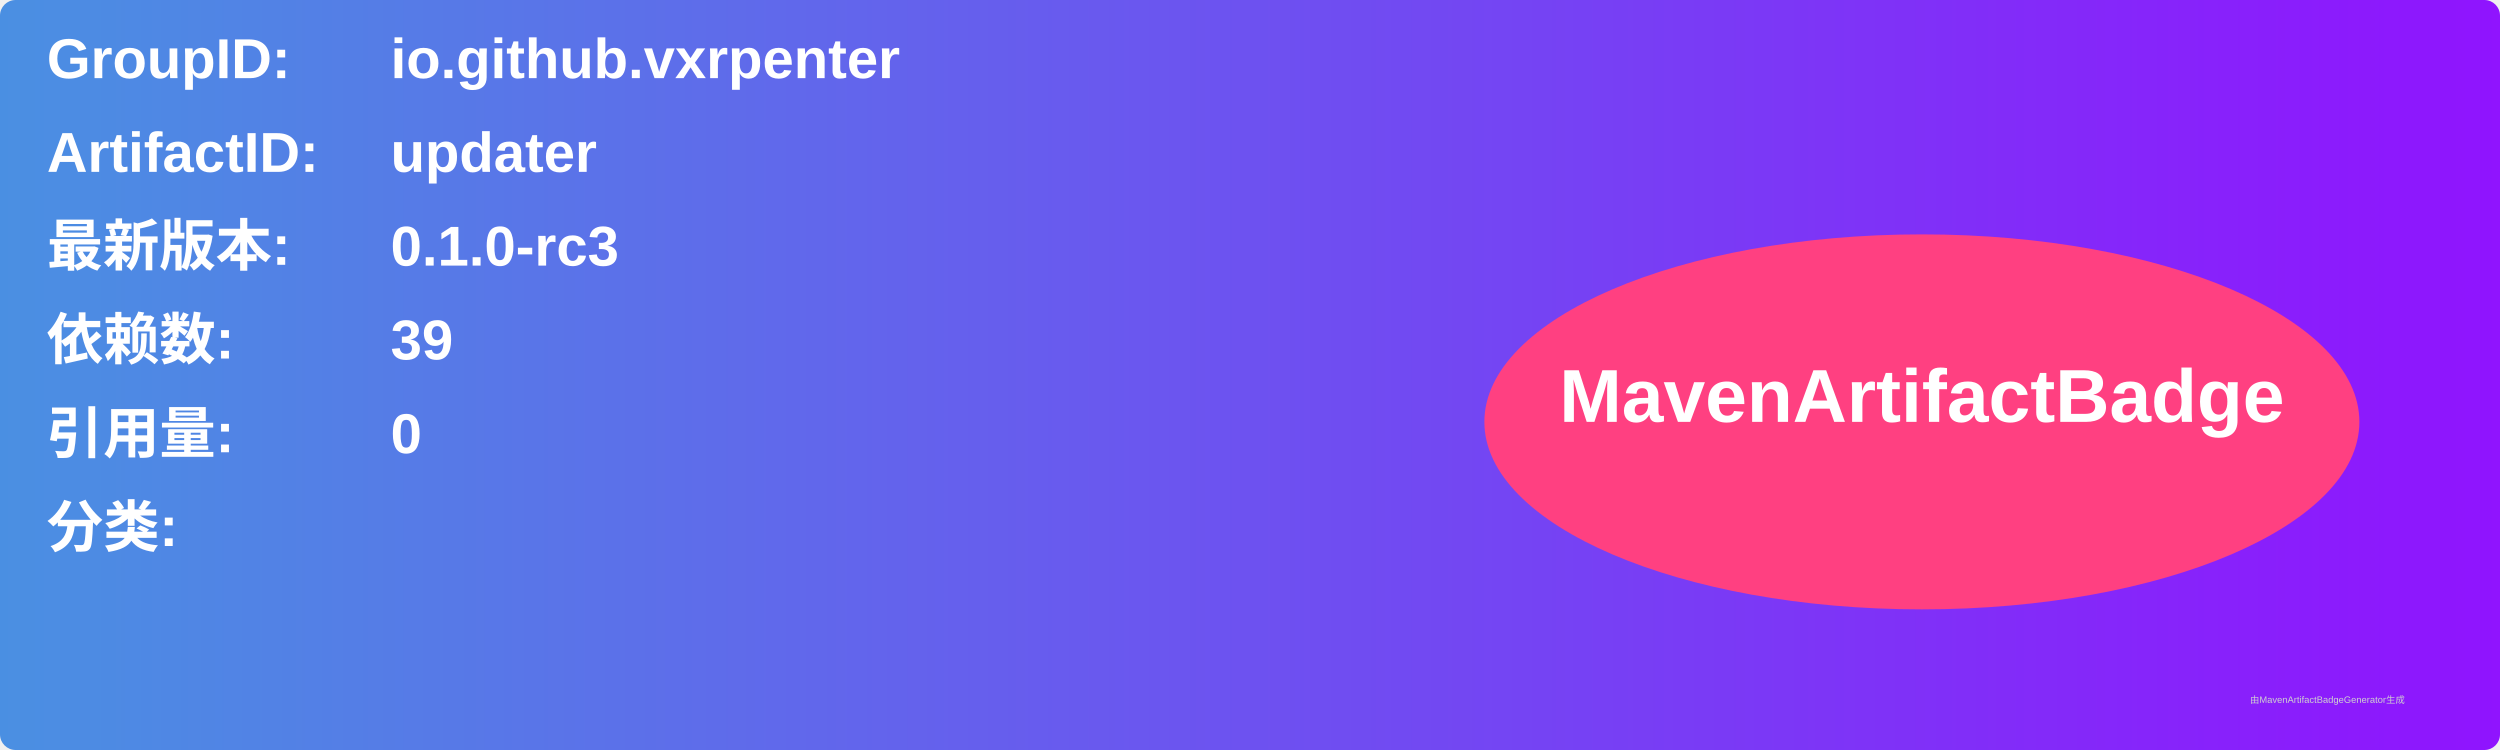
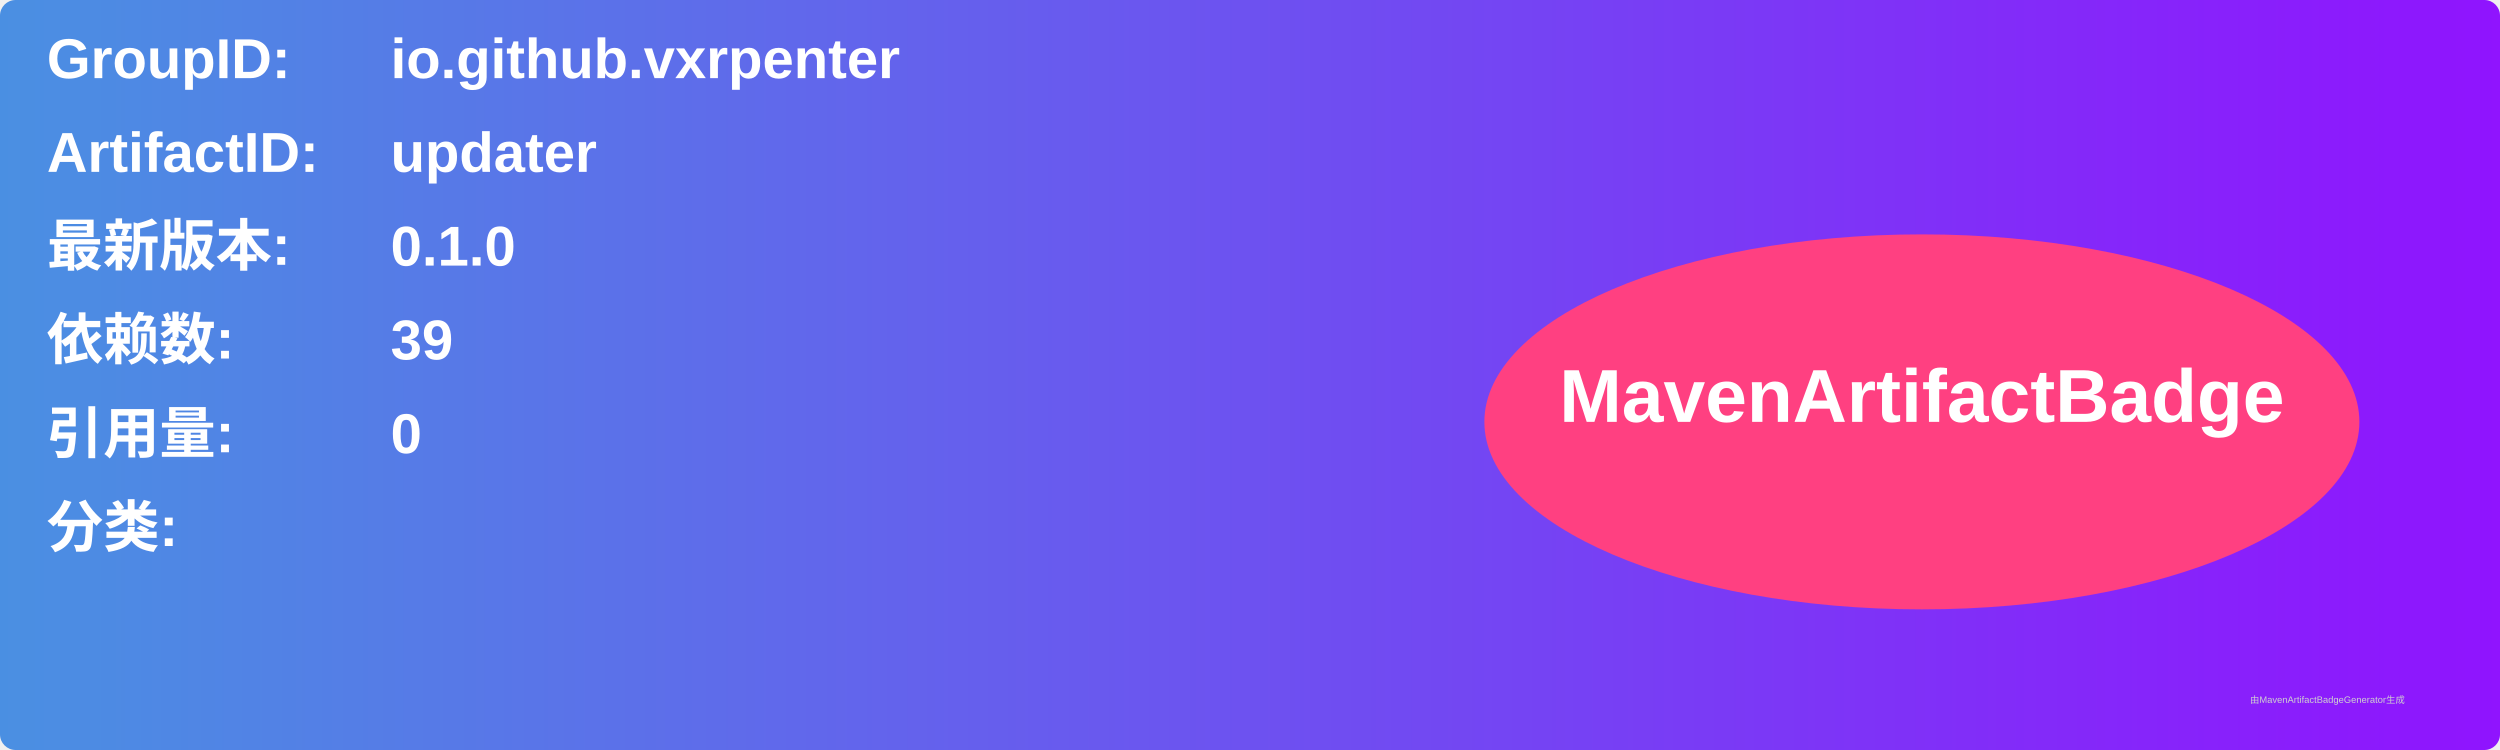
<svg xmlns="http://www.w3.org/2000/svg" width="800" height="240" viewBox="0 0 800 240">
  <linearGradient id="grad" x1="0%" y1="0%" x2="100%" y2="0%">
    <stop offset="0%" stop-color="#4a90e2" />
    <stop offset="100%" stop-color="#9013fe" />
  </linearGradient>
  <rect width="100%" height="100%" rx="5" ry="5" fill="url(#grad)" />
  <g transform="translate(15, 15)">
    <text x="0" y="10" font-family="Arial" font-size="18" fill="white" font-weight="bold" width="260">GroupID:</text>
    <text x="110" y="10" font-family="Arial" font-size="18" fill="white" font-weight="bold" width="460">io.github.vxrpenter</text>
    <text x="0" y="40" font-family="Arial" font-size="18" fill="white" font-weight="bold" width="260">ArtifactID:</text>
    <text x="110" y="40" font-family="Arial" font-size="18" fill="white" font-weight="bold" width="460">updater</text>
    <text x="0" y="70" font-family="Arial" font-size="18" fill="white" font-weight="bold">最新版本:</text>
    <text x="110" y="70" font-family="Arial" font-size="18" fill="white" font-weight="bold">
-       <tspan font-weight="bold">0.1.0-rc3</tspan>
+       <tspan font-weight="bold">0.1.0</tspan>
    </text>
    <text x="0" y="100" font-family="Arial" font-size="18" fill="white" font-weight="bold">依赖数: </text>
    <text x="110" y="100" font-family="Arial" font-size="18" fill="white">
      <tspan font-weight="bold">39</tspan>
    </text>
    <text x="0" y="130" font-family="Arial" font-size="18" fill="white" font-weight="bold">引用量: </text>
    <text x="110" y="130" font-family="Arial" font-size="18" fill="white">
      <tspan font-weight="bold">0</tspan>
    </text>
    <text x="0" y="160" font-family="Arial" font-size="18" fill="white" font-weight="bold">分类:</text>
    <text x="10" y="190" font-family="Arial" font-size="10" fill="white">
      <tspan font-weight="bold" />
    </text>
    <ellipse cx="600" cy="120" rx="140" ry="60" fill="#ff4081" />
    <text x="600" y="120" text-anchor="middle" font-family="Arial" font-size="24" fill="white" font-weight="bold">MavenArtifactBadge</text>
  </g>
  <text x="720" y="225" font-family="Arial" font-size="3" fill="#d0d0d0">由MavenArtifactBadgeGenerator生成</text>
</svg>
